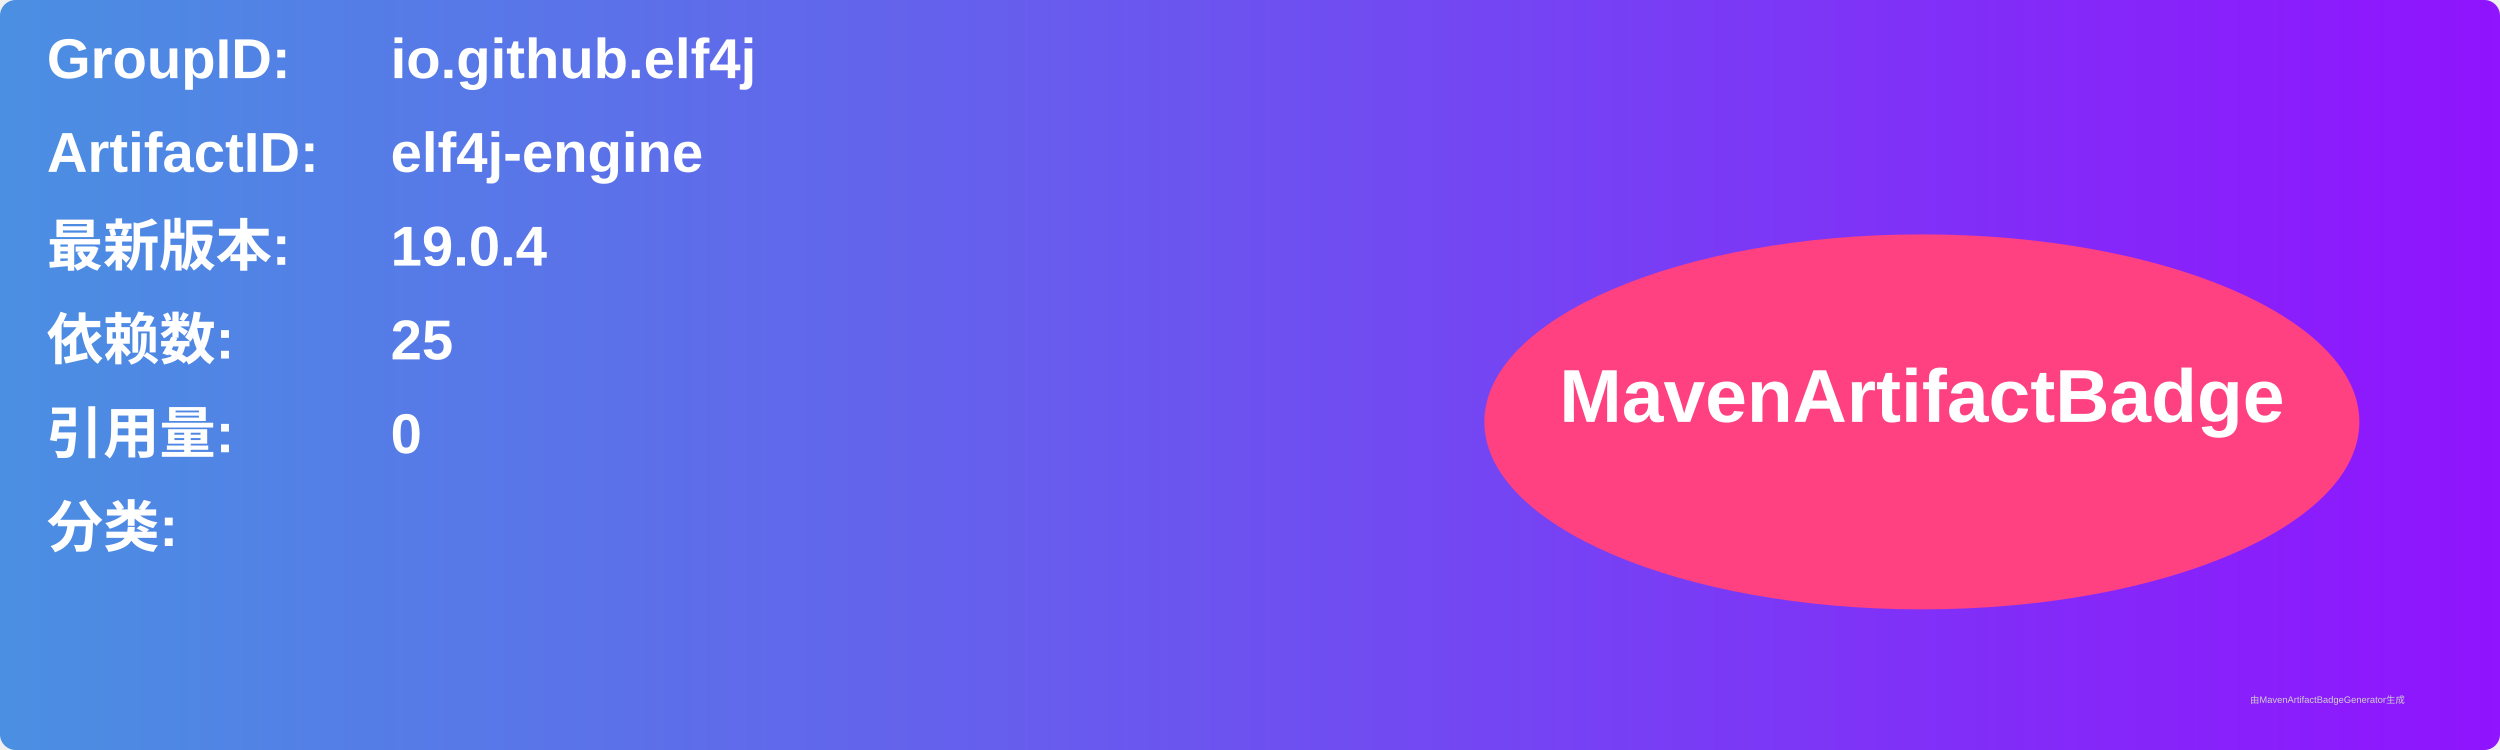
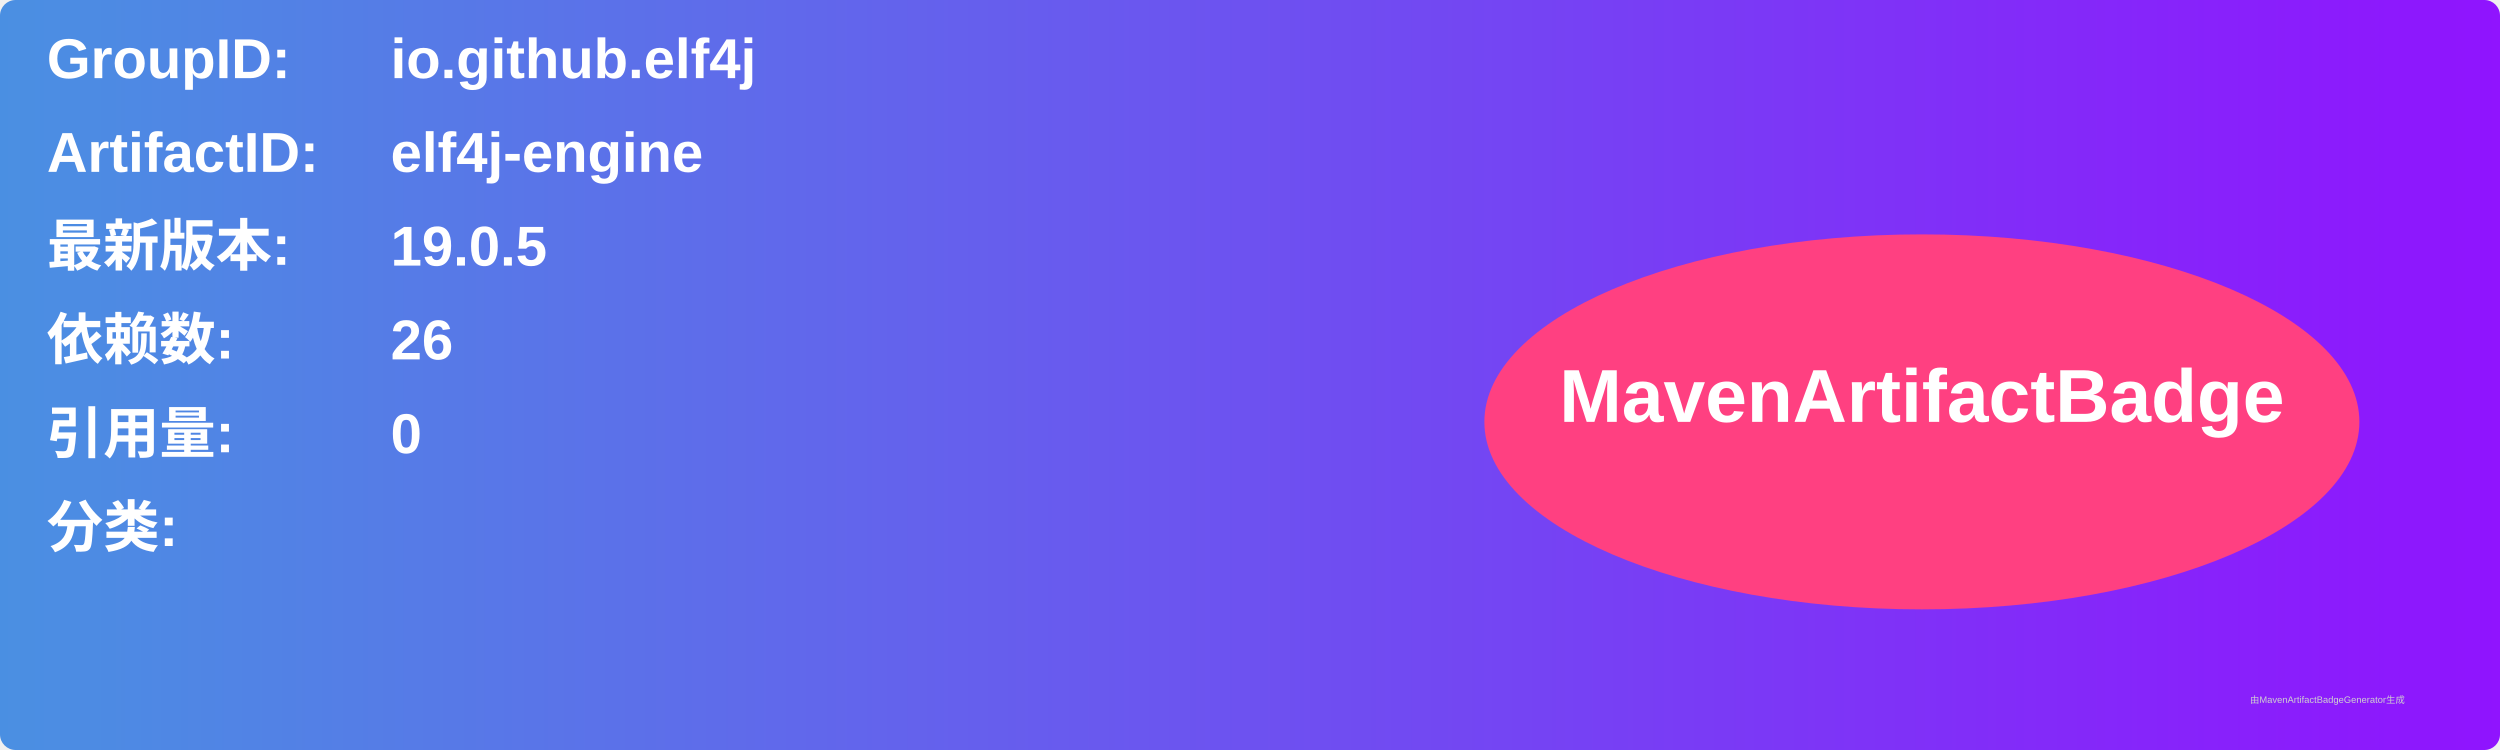
<svg xmlns="http://www.w3.org/2000/svg" width="800" height="240" viewBox="0 0 800 240">
  <linearGradient id="grad" x1="0%" y1="0%" x2="100%" y2="0%">
    <stop offset="0%" stop-color="#4a90e2" />
    <stop offset="100%" stop-color="#9013fe" />
  </linearGradient>
  <rect width="100%" height="100%" rx="5" ry="5" fill="url(#grad)" />
  <g transform="translate(15, 15)">
    <text x="0" y="10" font-family="Arial" font-size="18" fill="white" font-weight="bold" width="260">GroupID:</text>
    <text x="110" y="10" font-family="Arial" font-size="18" fill="white" font-weight="bold" width="460">io.github.elf4j</text>
    <text x="0" y="40" font-family="Arial" font-size="18" fill="white" font-weight="bold" width="260">ArtifactID:</text>
    <text x="110" y="40" font-family="Arial" font-size="18" fill="white" font-weight="bold" width="460">elf4j-engine</text>
    <text x="0" y="70" font-family="Arial" font-size="18" fill="white" font-weight="bold">最新版本:</text>
    <text x="110" y="70" font-family="Arial" font-size="18" fill="white" font-weight="bold">
-       <tspan font-weight="bold">19.0.4</tspan>
+       <tspan font-weight="bold">19.0.5</tspan>
    </text>
    <text x="0" y="100" font-family="Arial" font-size="18" fill="white" font-weight="bold">依赖数: </text>
    <text x="110" y="100" font-family="Arial" font-size="18" fill="white">
-       <tspan font-weight="bold">25</tspan>
+       <tspan font-weight="bold">26</tspan>
    </text>
    <text x="0" y="130" font-family="Arial" font-size="18" fill="white" font-weight="bold">引用量: </text>
    <text x="110" y="130" font-family="Arial" font-size="18" fill="white">
      <tspan font-weight="bold">0</tspan>
    </text>
    <text x="0" y="160" font-family="Arial" font-size="18" fill="white" font-weight="bold">分类:</text>
    <text x="10" y="190" font-family="Arial" font-size="10" fill="white">
      <tspan font-weight="bold" />
    </text>
    <ellipse cx="600" cy="120" rx="140" ry="60" fill="#ff4081" />
    <text x="600" y="120" text-anchor="middle" font-family="Arial" font-size="24" fill="white" font-weight="bold">MavenArtifactBadge</text>
  </g>
  <text x="720" y="225" font-family="Arial" font-size="3" fill="#d0d0d0">由MavenArtifactBadgeGenerator生成</text>
</svg>
